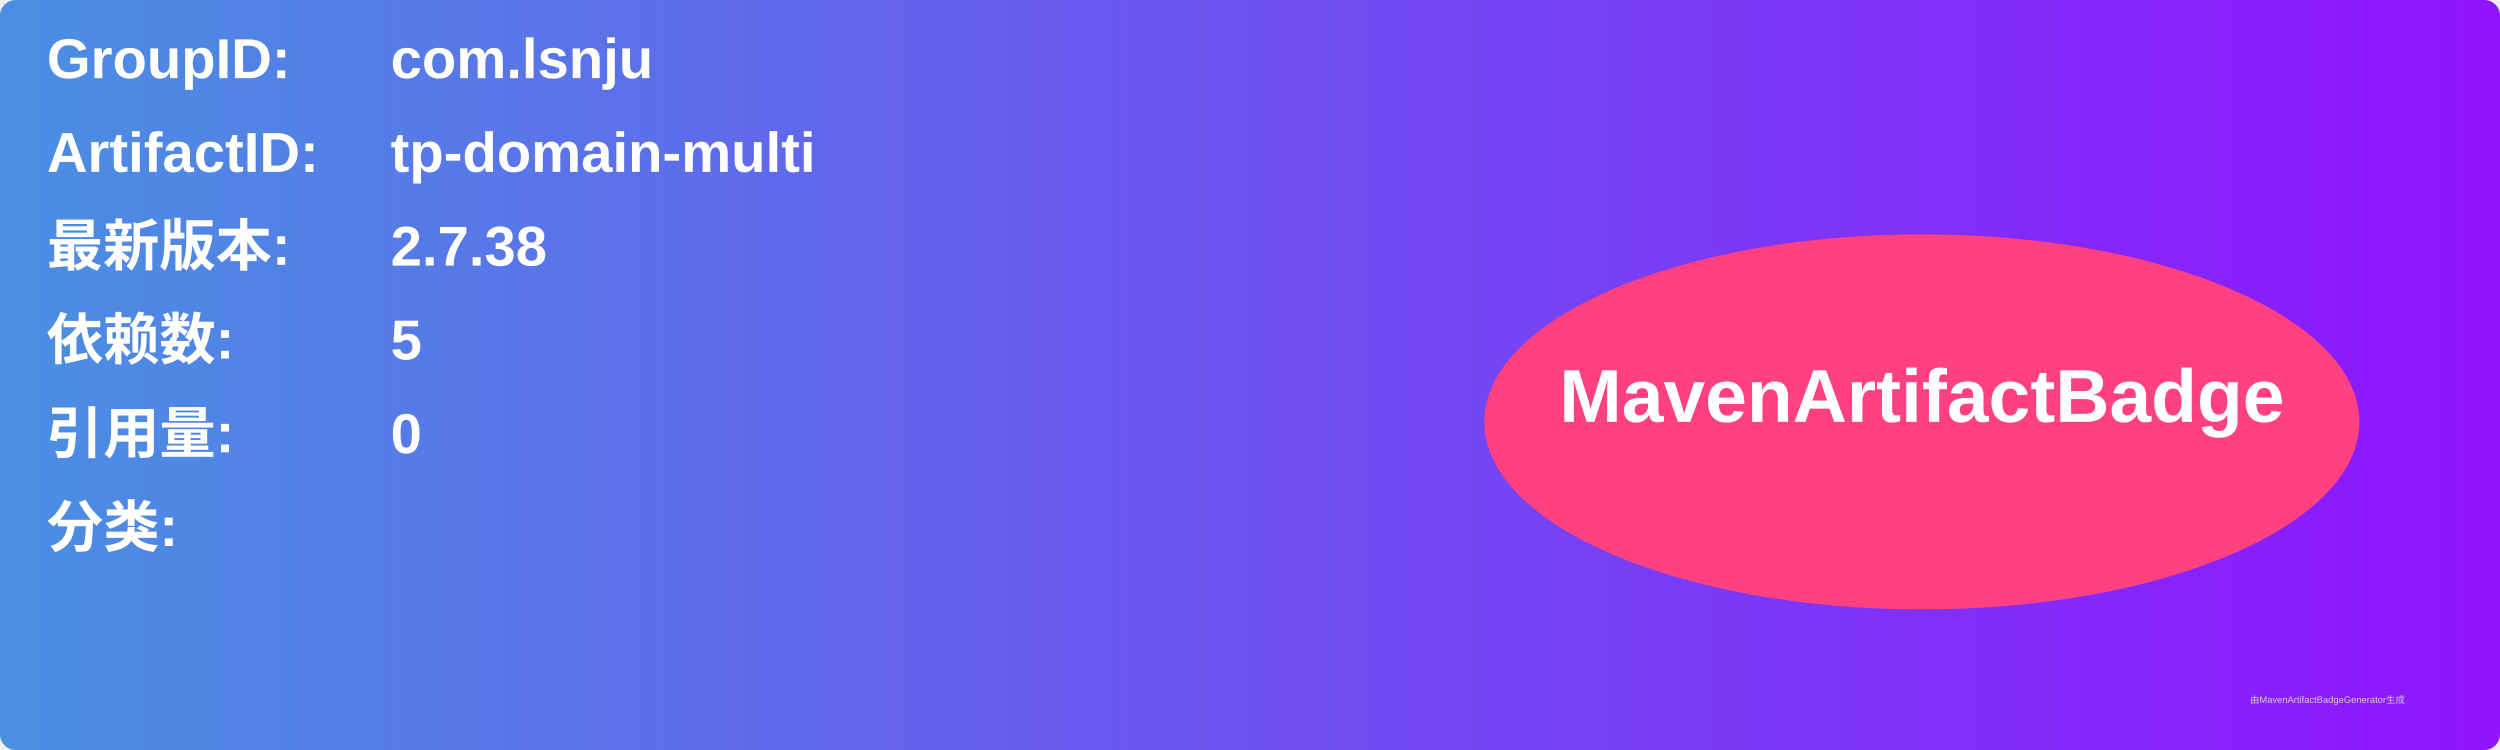
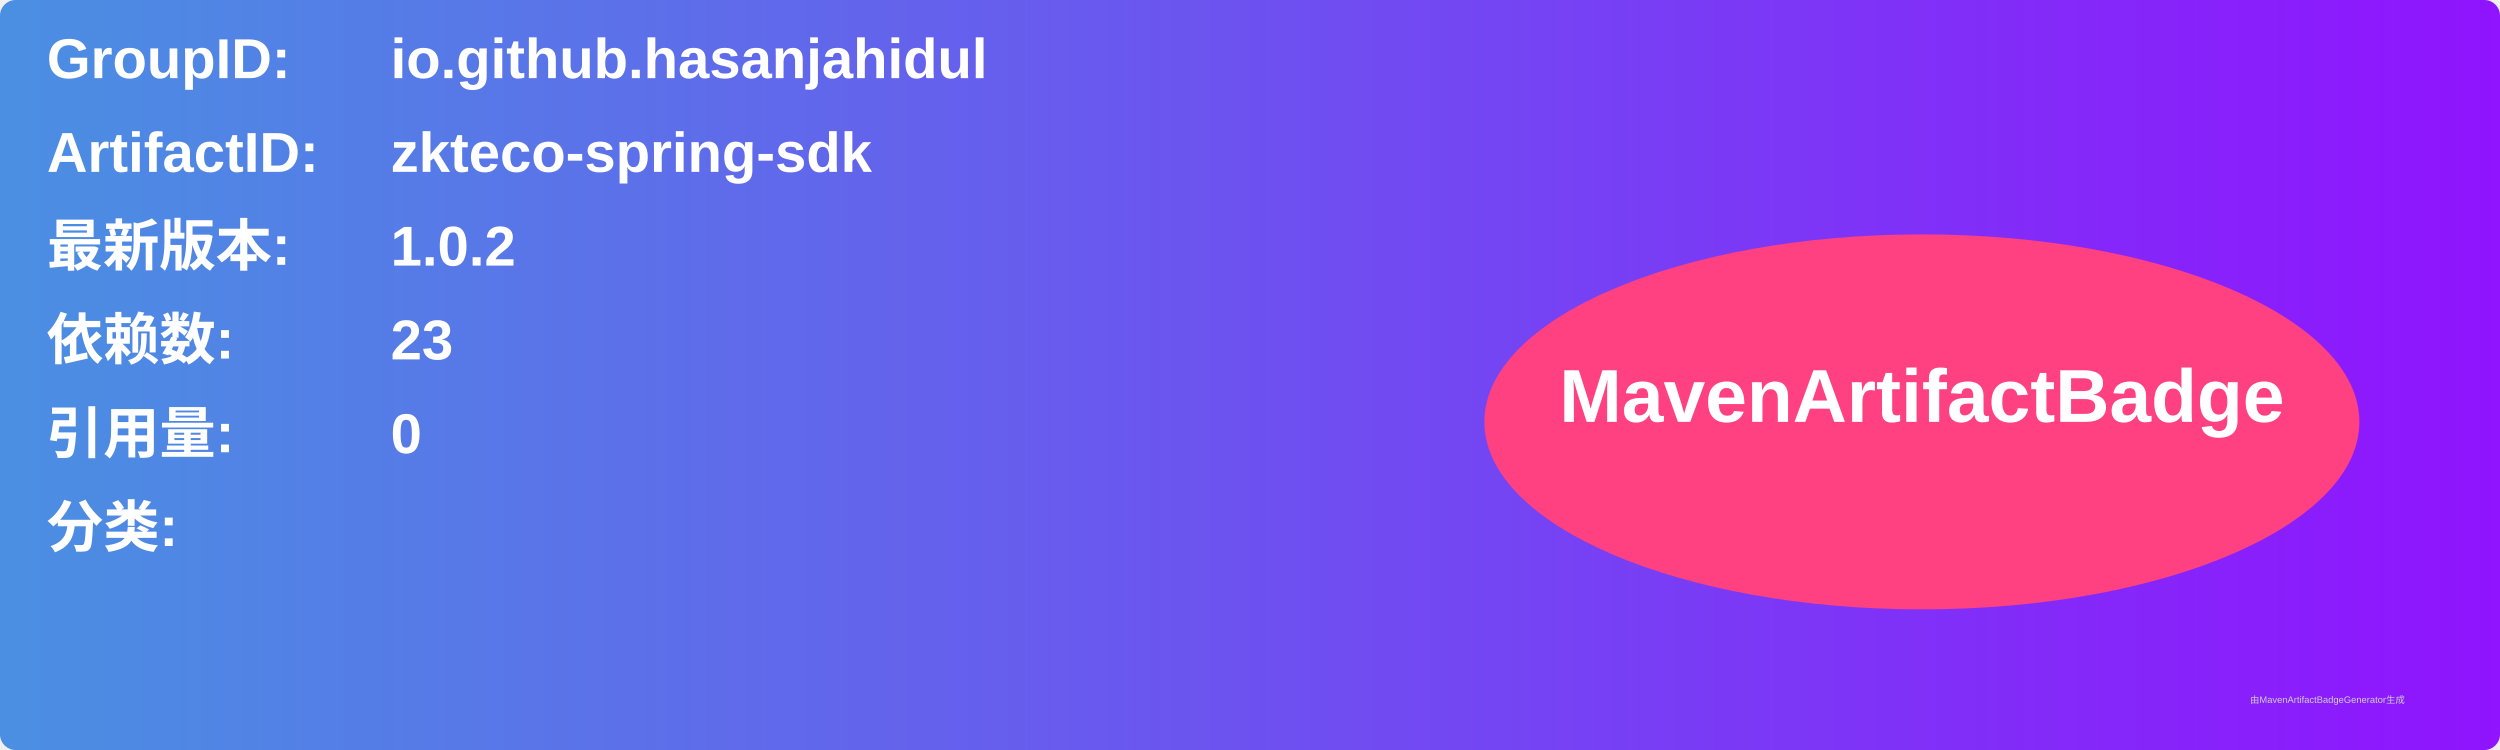
<svg xmlns="http://www.w3.org/2000/svg" width="800" height="240" viewBox="0 0 800 240">
  <linearGradient id="grad" x1="0%" y1="0%" x2="100%" y2="0%">
    <stop offset="0%" stop-color="#4a90e2" />
    <stop offset="100%" stop-color="#9013fe" />
  </linearGradient>
  <rect width="100%" height="100%" rx="5" ry="5" fill="url(#grad)" />
  <g transform="translate(15, 15)">
    <text x="0" y="10" font-family="Arial" font-size="18" fill="white" font-weight="bold" width="260">GroupID:</text>
-     <text x="110" y="10" font-family="Arial" font-size="18" fill="white" font-weight="bold" width="460">com.lsnju</text>
+     <text x="110" y="10" font-family="Arial" font-size="18" fill="white" font-weight="bold" width="460">io.github.hasanjahidul</text>
    <text x="0" y="40" font-family="Arial" font-size="18" fill="white" font-weight="bold" width="260">ArtifactID:</text>
-     <text x="110" y="40" font-family="Arial" font-size="18" fill="white" font-weight="bold" width="460">tp-domain-multi</text>
+     <text x="110" y="40" font-family="Arial" font-size="18" fill="white" font-weight="bold" width="460">zkteco-spring-sdk</text>
    <text x="0" y="70" font-family="Arial" font-size="18" fill="white" font-weight="bold">最新版本:</text>
    <text x="110" y="70" font-family="Arial" font-size="18" fill="white" font-weight="bold">
-       <tspan font-weight="bold">2.7.38</tspan>
+       <tspan font-weight="bold">1.0.2</tspan>
    </text>
    <text x="0" y="100" font-family="Arial" font-size="18" fill="white" font-weight="bold">依赖数: </text>
    <text x="110" y="100" font-family="Arial" font-size="18" fill="white">
-       <tspan font-weight="bold">5</tspan>
+       <tspan font-weight="bold">23</tspan>
    </text>
    <text x="0" y="130" font-family="Arial" font-size="18" fill="white" font-weight="bold">引用量: </text>
    <text x="110" y="130" font-family="Arial" font-size="18" fill="white">
      <tspan font-weight="bold">0</tspan>
    </text>
    <text x="0" y="160" font-family="Arial" font-size="18" fill="white" font-weight="bold">分类:</text>
    <text x="10" y="190" font-family="Arial" font-size="10" fill="white">
      <tspan font-weight="bold" />
    </text>
    <ellipse cx="600" cy="120" rx="140" ry="60" fill="#ff4081" />
    <text x="600" y="120" text-anchor="middle" font-family="Arial" font-size="24" fill="white" font-weight="bold">MavenArtifactBadge</text>
  </g>
  <text x="720" y="225" font-family="Arial" font-size="3" fill="#d0d0d0">由MavenArtifactBadgeGenerator生成</text>
</svg>
